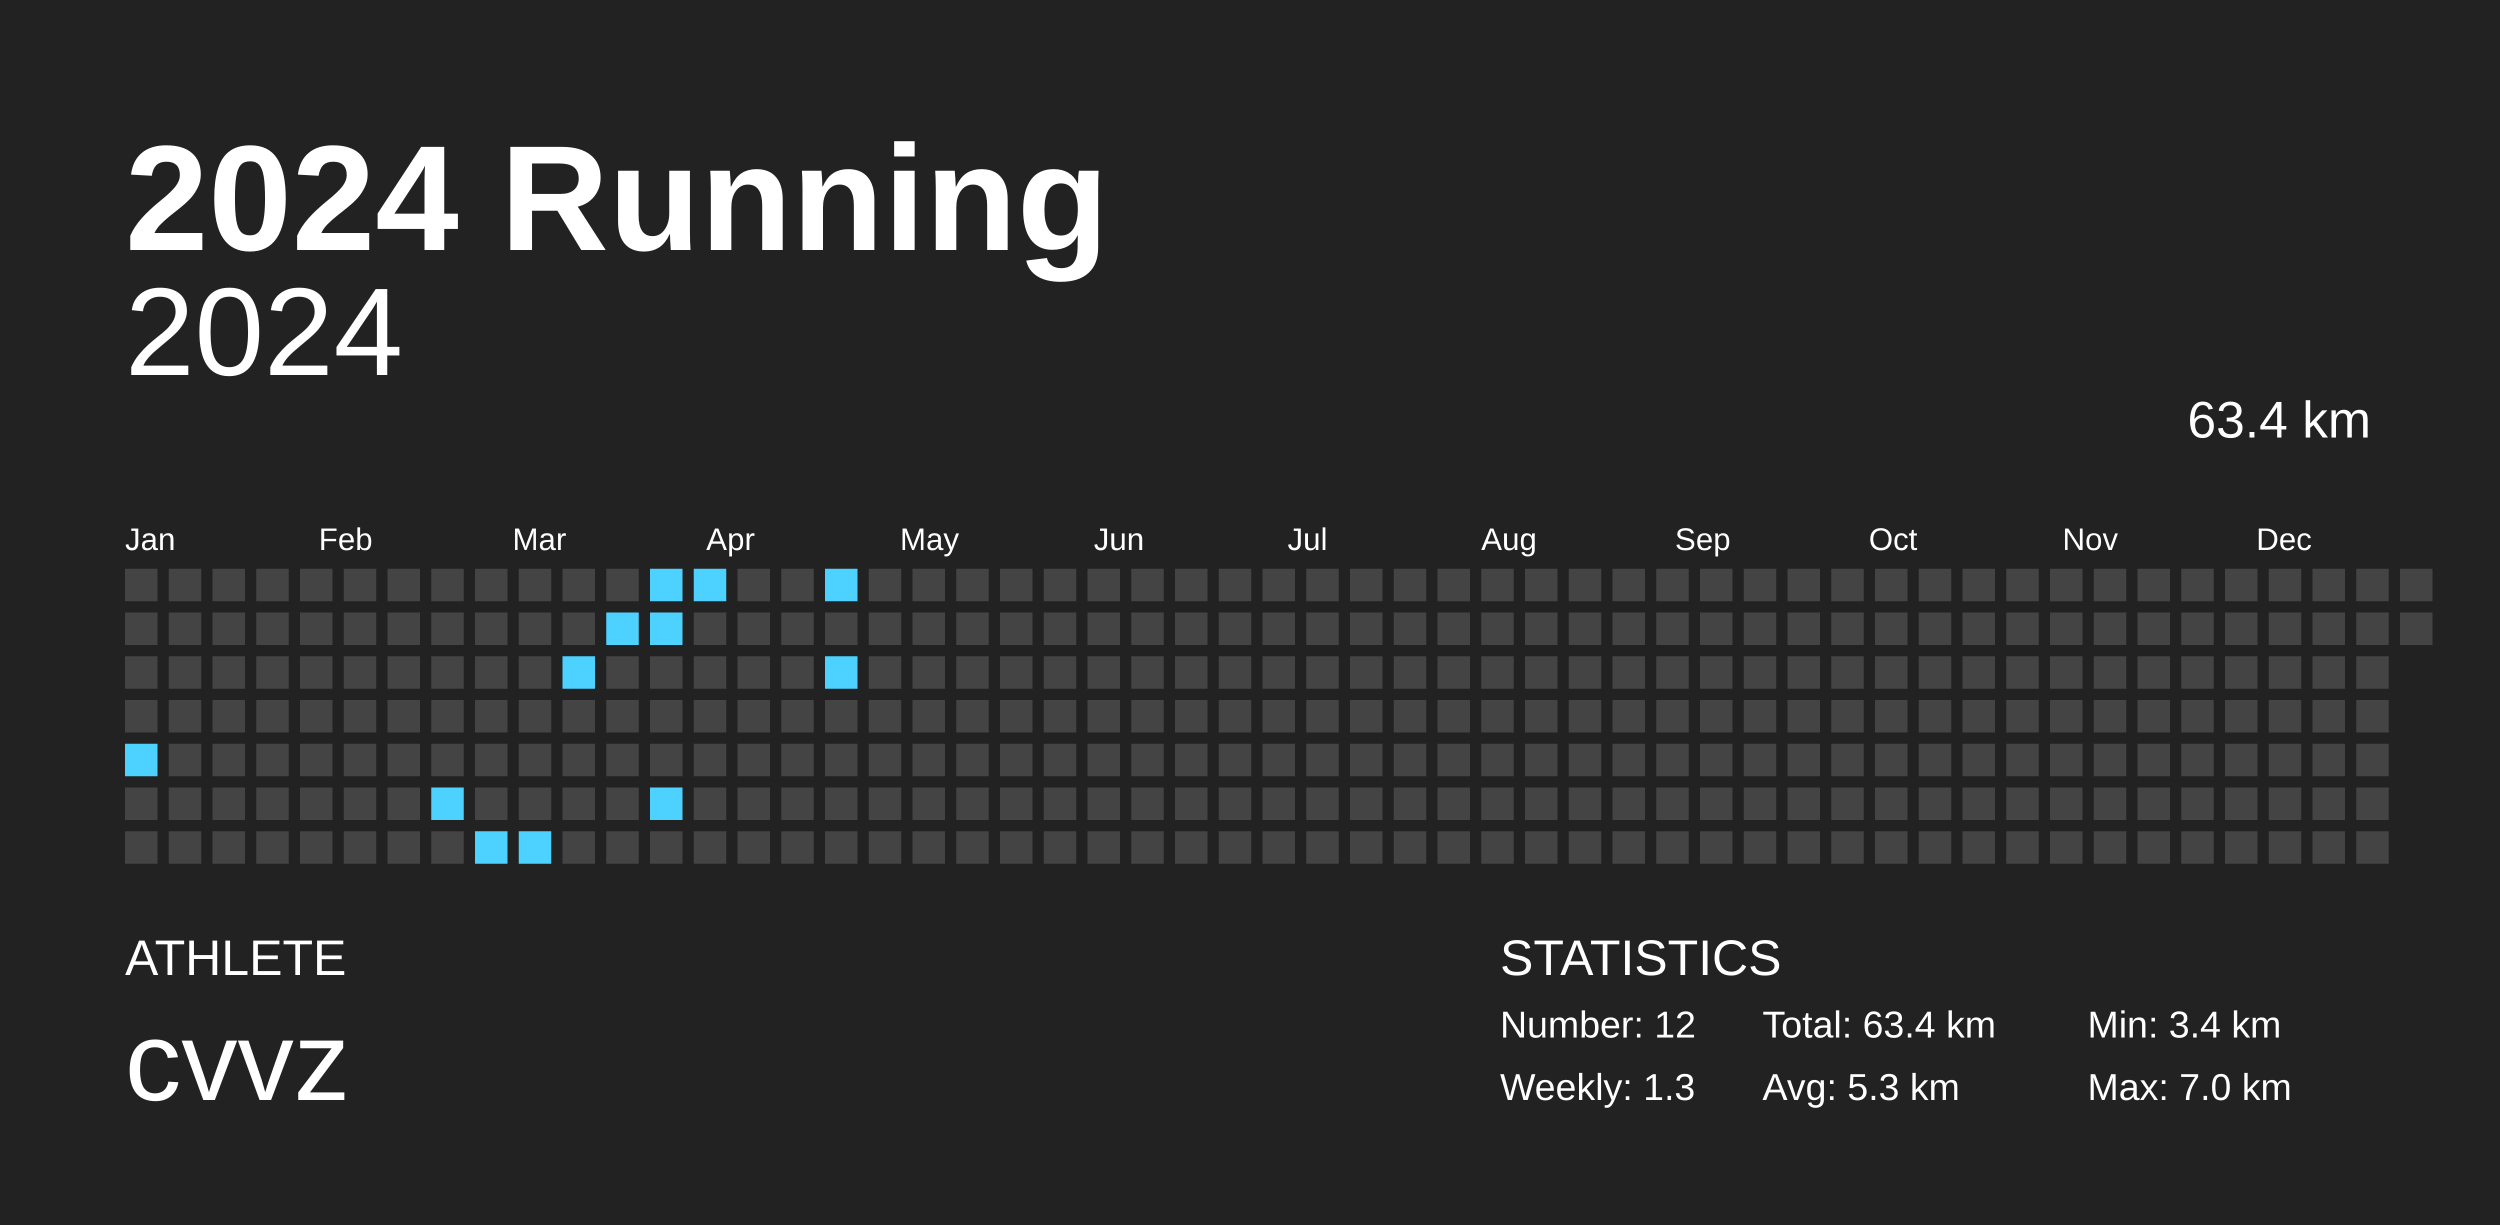
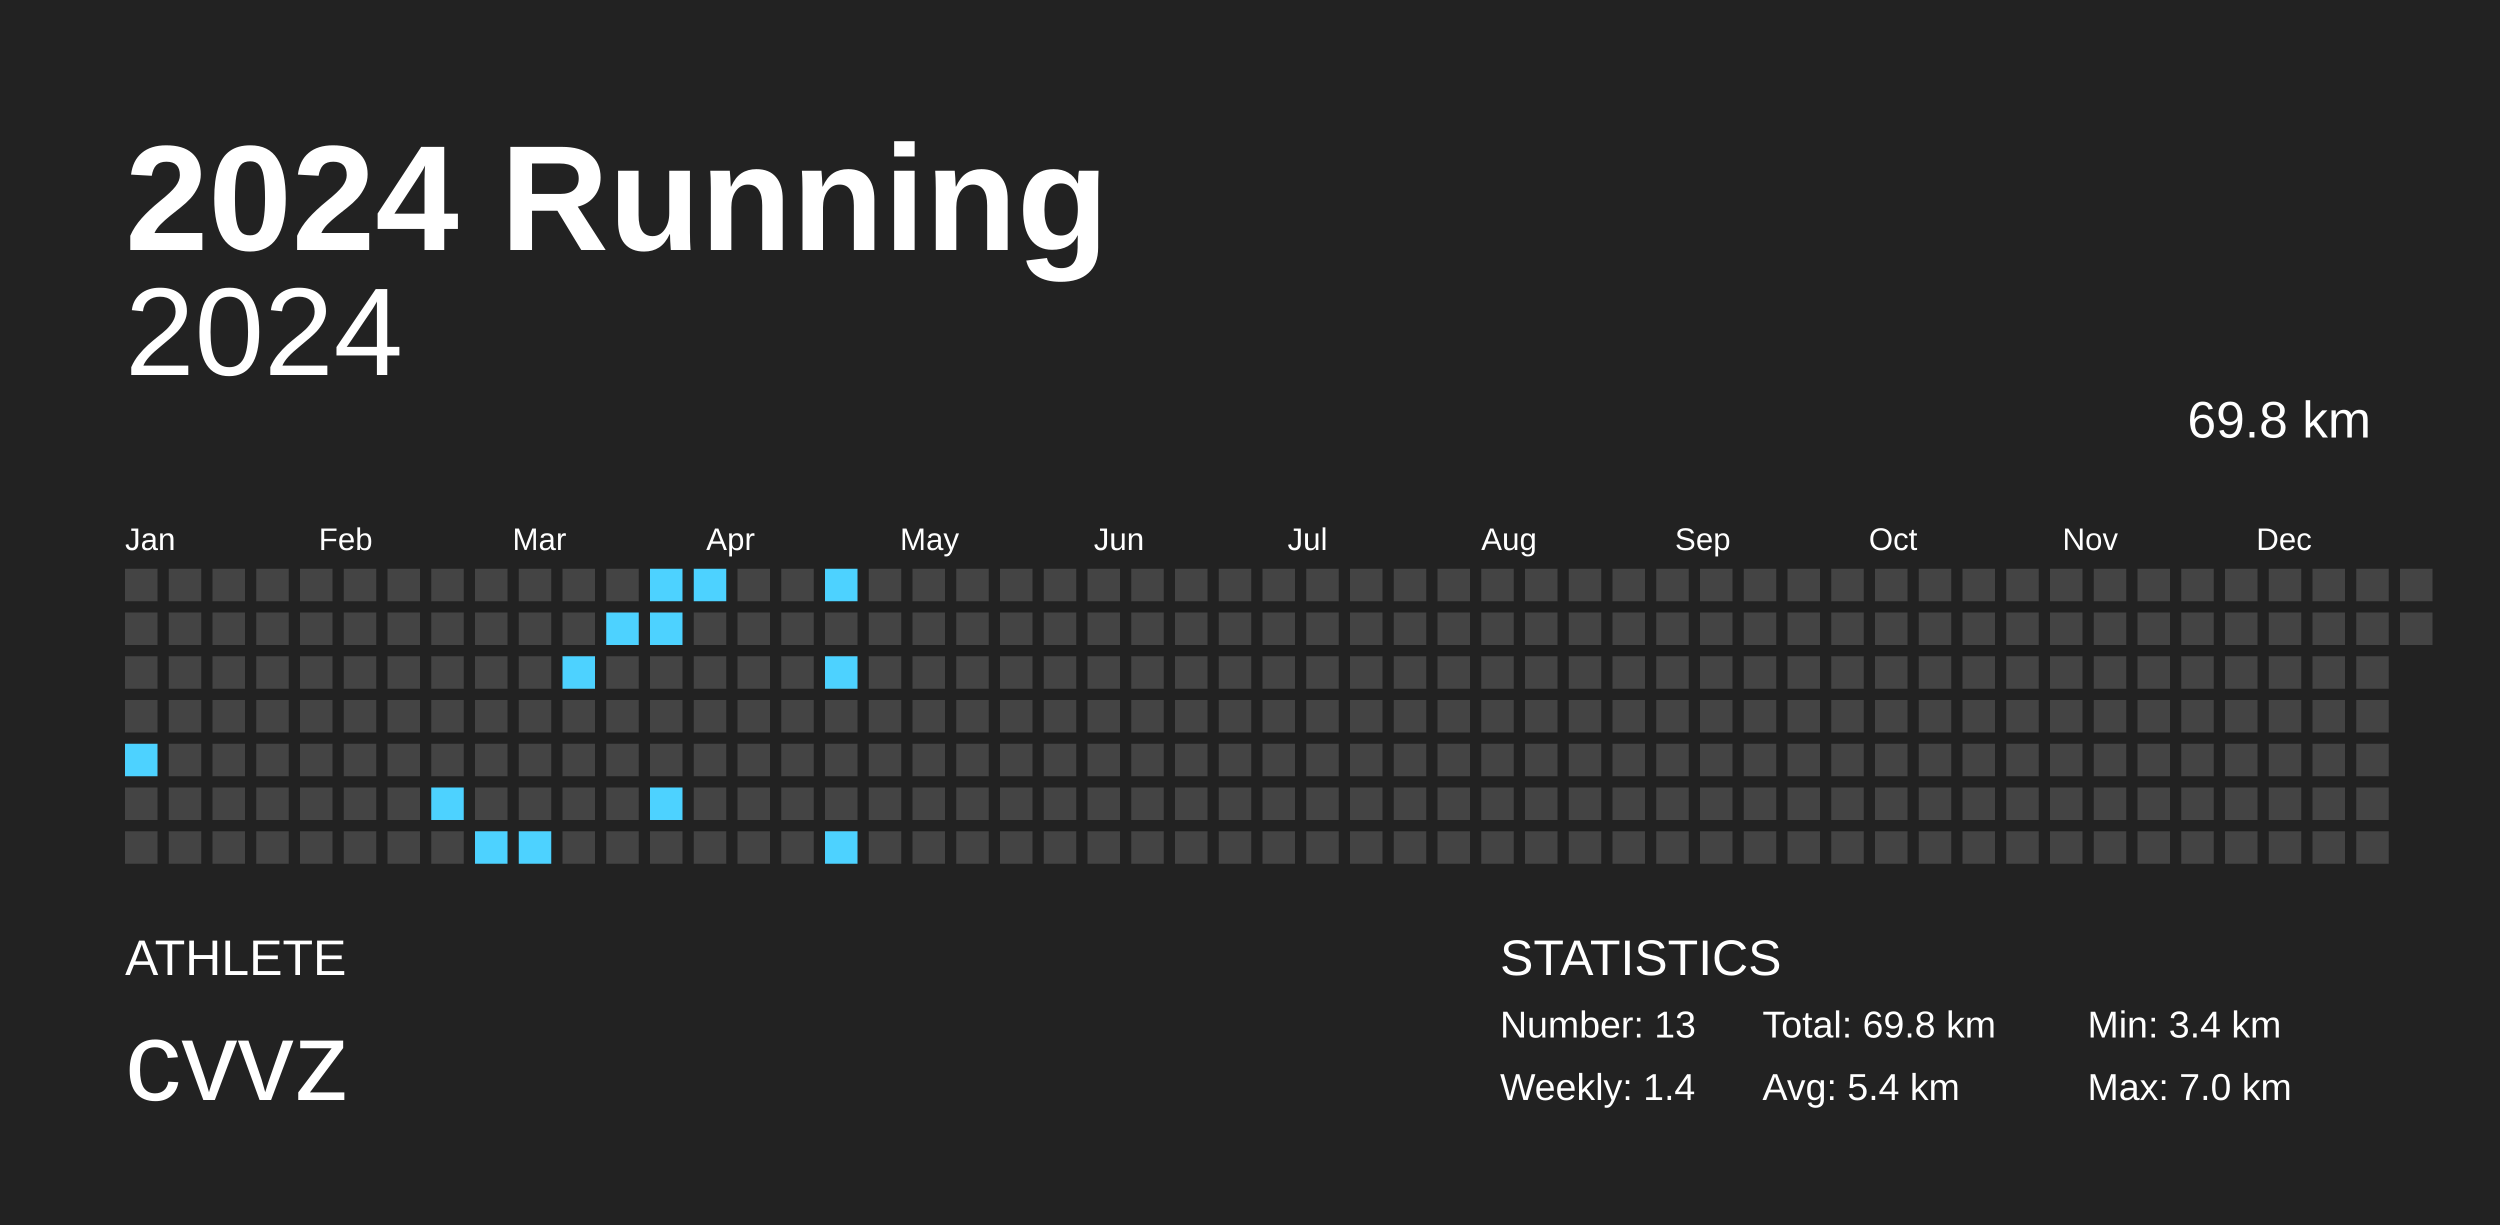
<svg xmlns="http://www.w3.org/2000/svg" baseProfile="full" height="98mm" version="1.1" viewBox="0,0,200,98" width="200mm">
  <defs />
  <rect fill="#222222" height="98" width="200" x="0" y="0" />
  <text fill="#FFFFFF" style="font-size:12px; font-family:Arial; font-weight:bold;" x="10" y="20">2024 Running</text>
  <text fill="#FFFFFF" style="font-size:4px; font-family:Arial" x="10" y="78">ATHLETE</text>
  <text fill="#FFFFFF" style="font-size:9px; font-family:Arial" x="10" y="88">cvvz</text>
  <text fill="#FFFFFF" style="font-size:4px; font-family:Arial" x="120" y="78">STATISTICS</text>
-   <text fill="#FFFFFF" style="font-size:3px; font-family:Arial" x="120" y="83">Number: 12</text>
-   <text fill="#FFFFFF" style="font-size:3px; font-family:Arial" x="120" y="88">Weekly: 1.3</text>
-   <text fill="#FFFFFF" style="font-size:3px; font-family:Arial" x="141" y="83">Total: 63.4 km</text>
-   <text fill="#FFFFFF" style="font-size:3px; font-family:Arial" x="141" y="88">Avg: 5.3 km</text>
+   <text fill="#FFFFFF" style="font-size:3px; font-family:Arial" x="120" y="83">Number: 13</text>
+   <text fill="#FFFFFF" style="font-size:3px; font-family:Arial" x="120" y="88">Weekly: 1.4</text>
+   <text fill="#FFFFFF" style="font-size:3px; font-family:Arial" x="141" y="83">Total: 69.8 km</text>
+   <text fill="#FFFFFF" style="font-size:3px; font-family:Arial" x="141" y="88">Avg: 5.4 km</text>
  <text fill="#FFFFFF" style="font-size:3px; font-family:Arial" x="167" y="83">Min: 3.4 km</text>
  <text fill="#FFFFFF" style="font-size:3px; font-family:Arial" x="167" y="88">Max: 7.0 km</text>
  <text alignment-baseline="hanging" fill="#FFFFFF" style="font-size:10.0px; font-family:Arial;" x="10" y="30">2024</text>
-   <text alignment-baseline="hanging" fill="#FFFFFF" style="font-size:4.125px; font-family:Arial;" x="175" y="35">63.4 km</text>
+   <text alignment-baseline="hanging" fill="#FFFFFF" style="font-size:4.125px; font-family:Arial;" x="175" y="35">69.8 km</text>
  <text fill="#FFFFFF" style="font-size:2.5px; font-family:Arial" x="10.0" y="44">Jan</text>
  <text fill="#FFFFFF" style="font-size:2.5px; font-family:Arial" x="25.5" y="44">Feb</text>
  <text fill="#FFFFFF" style="font-size:2.5px; font-family:Arial" x="41.0" y="44">Mar</text>
  <text fill="#FFFFFF" style="font-size:2.5px; font-family:Arial" x="56.5" y="44">Apr</text>
  <text fill="#FFFFFF" style="font-size:2.5px; font-family:Arial" x="72.0" y="44">May</text>
  <text fill="#FFFFFF" style="font-size:2.5px; font-family:Arial" x="87.5" y="44">Jun</text>
  <text fill="#FFFFFF" style="font-size:2.5px; font-family:Arial" x="103.0" y="44">Jul</text>
  <text fill="#FFFFFF" style="font-size:2.5px; font-family:Arial" x="118.5" y="44">Aug</text>
  <text fill="#FFFFFF" style="font-size:2.5px; font-family:Arial" x="134.0" y="44">Sep</text>
  <text fill="#FFFFFF" style="font-size:2.5px; font-family:Arial" x="149.5" y="44">Oct</text>
  <text fill="#FFFFFF" style="font-size:2.5px; font-family:Arial" x="165.0" y="44">Nov</text>
  <text fill="#FFFFFF" style="font-size:2.5px; font-family:Arial" x="180.5" y="44">Dec</text>
  <rect fill="#444444" height="2.6" width="2.6" x="10.0" y="45.5" />
  <rect fill="#444444" height="2.6" width="2.6" x="10.0" y="49.0" />
  <rect fill="#444444" height="2.6" width="2.6" x="10.0" y="52.5" />
  <rect fill="#444444" height="2.6" width="2.6" x="10.0" y="56.0" />
  <rect fill="#4dd2ff" height="2.6" width="2.6" x="10.0" y="59.5" />
  <rect fill="#444444" height="2.6" width="2.6" x="10.0" y="63.0" />
  <rect fill="#444444" height="2.6" width="2.6" x="10.0" y="66.5" />
  <rect fill="#444444" height="2.6" width="2.6" x="13.5" y="45.5" />
  <rect fill="#444444" height="2.6" width="2.6" x="13.5" y="49.0" />
  <rect fill="#444444" height="2.6" width="2.6" x="13.5" y="52.5" />
  <rect fill="#444444" height="2.6" width="2.6" x="13.5" y="56.0" />
  <rect fill="#444444" height="2.6" width="2.6" x="13.5" y="59.5" />
  <rect fill="#444444" height="2.6" width="2.6" x="13.5" y="63.0" />
  <rect fill="#444444" height="2.6" width="2.6" x="13.5" y="66.5" />
  <rect fill="#444444" height="2.6" width="2.6" x="17.0" y="45.5" />
  <rect fill="#444444" height="2.6" width="2.6" x="17.0" y="49.0" />
  <rect fill="#444444" height="2.6" width="2.6" x="17.0" y="52.5" />
  <rect fill="#444444" height="2.6" width="2.6" x="17.0" y="56.0" />
  <rect fill="#444444" height="2.6" width="2.6" x="17.0" y="59.5" />
  <rect fill="#444444" height="2.6" width="2.6" x="17.0" y="63.0" />
  <rect fill="#444444" height="2.6" width="2.6" x="17.0" y="66.5" />
  <rect fill="#444444" height="2.6" width="2.6" x="20.5" y="45.5" />
  <rect fill="#444444" height="2.6" width="2.6" x="20.5" y="49.0" />
  <rect fill="#444444" height="2.6" width="2.6" x="20.5" y="52.5" />
  <rect fill="#444444" height="2.6" width="2.6" x="20.5" y="56.0" />
  <rect fill="#444444" height="2.6" width="2.6" x="20.5" y="59.5" />
  <rect fill="#444444" height="2.6" width="2.6" x="20.5" y="63.0" />
  <rect fill="#444444" height="2.6" width="2.6" x="20.5" y="66.5" />
  <rect fill="#444444" height="2.6" width="2.6" x="24.0" y="45.5" />
  <rect fill="#444444" height="2.6" width="2.6" x="24.0" y="49.0" />
  <rect fill="#444444" height="2.6" width="2.6" x="24.0" y="52.5" />
  <rect fill="#444444" height="2.6" width="2.6" x="24.0" y="56.0" />
  <rect fill="#444444" height="2.6" width="2.6" x="24.0" y="59.5" />
  <rect fill="#444444" height="2.6" width="2.6" x="24.0" y="63.0" />
  <rect fill="#444444" height="2.6" width="2.6" x="24.0" y="66.5" />
  <rect fill="#444444" height="2.6" width="2.6" x="27.5" y="45.5" />
  <rect fill="#444444" height="2.6" width="2.6" x="27.5" y="49.0" />
  <rect fill="#444444" height="2.6" width="2.6" x="27.5" y="52.5" />
  <rect fill="#444444" height="2.6" width="2.6" x="27.5" y="56.0" />
  <rect fill="#444444" height="2.6" width="2.6" x="27.5" y="59.5" />
  <rect fill="#444444" height="2.6" width="2.6" x="27.5" y="63.0" />
  <rect fill="#444444" height="2.6" width="2.6" x="27.5" y="66.5" />
  <rect fill="#444444" height="2.6" width="2.6" x="31.0" y="45.5" />
  <rect fill="#444444" height="2.6" width="2.6" x="31.0" y="49.0" />
  <rect fill="#444444" height="2.6" width="2.6" x="31.0" y="52.5" />
  <rect fill="#444444" height="2.6" width="2.6" x="31.0" y="56.0" />
  <rect fill="#444444" height="2.6" width="2.6" x="31.0" y="59.5" />
  <rect fill="#444444" height="2.6" width="2.6" x="31.0" y="63.0" />
  <rect fill="#444444" height="2.6" width="2.6" x="31.0" y="66.5" />
  <rect fill="#444444" height="2.6" width="2.6" x="34.5" y="45.5" />
  <rect fill="#444444" height="2.6" width="2.6" x="34.5" y="49.0" />
  <rect fill="#444444" height="2.6" width="2.6" x="34.5" y="52.5" />
  <rect fill="#444444" height="2.6" width="2.6" x="34.5" y="56.0" />
  <rect fill="#444444" height="2.6" width="2.6" x="34.5" y="59.5" />
  <rect fill="#4dd2ff" height="2.6" width="2.6" x="34.5" y="63.0" />
  <rect fill="#444444" height="2.6" width="2.6" x="34.5" y="66.5" />
  <rect fill="#444444" height="2.6" width="2.6" x="38.0" y="45.5" />
  <rect fill="#444444" height="2.6" width="2.6" x="38.0" y="49.0" />
  <rect fill="#444444" height="2.6" width="2.6" x="38.0" y="52.5" />
  <rect fill="#444444" height="2.6" width="2.6" x="38.0" y="56.0" />
  <rect fill="#444444" height="2.6" width="2.6" x="38.0" y="59.5" />
  <rect fill="#444444" height="2.6" width="2.6" x="38.0" y="63.0" />
  <rect fill="#4dd2ff" height="2.6" width="2.6" x="38.0" y="66.5" />
  <rect fill="#444444" height="2.6" width="2.6" x="41.5" y="45.5" />
  <rect fill="#444444" height="2.6" width="2.6" x="41.5" y="49.0" />
  <rect fill="#444444" height="2.6" width="2.6" x="41.5" y="52.5" />
  <rect fill="#444444" height="2.6" width="2.6" x="41.5" y="56.0" />
  <rect fill="#444444" height="2.6" width="2.6" x="41.5" y="59.5" />
  <rect fill="#444444" height="2.6" width="2.6" x="41.5" y="63.0" />
  <rect fill="#4dd2ff" height="2.6" width="2.6" x="41.5" y="66.5" />
  <rect fill="#444444" height="2.6" width="2.6" x="45.0" y="45.5" />
  <rect fill="#444444" height="2.6" width="2.6" x="45.0" y="49.0" />
  <rect fill="#4dd2ff" height="2.6" width="2.6" x="45.0" y="52.5" />
  <rect fill="#444444" height="2.6" width="2.6" x="45.0" y="56.0" />
  <rect fill="#444444" height="2.6" width="2.6" x="45.0" y="59.5" />
  <rect fill="#444444" height="2.6" width="2.6" x="45.0" y="63.0" />
  <rect fill="#444444" height="2.6" width="2.6" x="45.0" y="66.5" />
  <rect fill="#444444" height="2.6" width="2.6" x="48.5" y="45.5" />
  <rect fill="#4dd2ff" height="2.6" width="2.6" x="48.5" y="49.0" />
  <rect fill="#444444" height="2.6" width="2.6" x="48.5" y="52.5" />
  <rect fill="#444444" height="2.6" width="2.6" x="48.5" y="56.0" />
  <rect fill="#444444" height="2.6" width="2.6" x="48.5" y="59.5" />
  <rect fill="#444444" height="2.6" width="2.6" x="48.5" y="63.0" />
  <rect fill="#444444" height="2.6" width="2.6" x="48.5" y="66.5" />
  <rect fill="#4dd2ff" height="2.6" width="2.6" x="52.0" y="45.5" />
  <rect fill="#4dd2ff" height="2.6" width="2.6" x="52.0" y="49.0" />
  <rect fill="#444444" height="2.6" width="2.6" x="52.0" y="52.5" />
  <rect fill="#444444" height="2.6" width="2.6" x="52.0" y="56.0" />
  <rect fill="#444444" height="2.6" width="2.6" x="52.0" y="59.5" />
  <rect fill="#4dd2ff" height="2.6" width="2.6" x="52.0" y="63.0" />
  <rect fill="#444444" height="2.6" width="2.6" x="52.0" y="66.5" />
  <rect fill="#4dd2ff" height="2.6" width="2.6" x="55.5" y="45.5" />
  <rect fill="#444444" height="2.6" width="2.6" x="55.5" y="49.0" />
  <rect fill="#444444" height="2.6" width="2.6" x="55.5" y="52.5" />
  <rect fill="#444444" height="2.6" width="2.6" x="55.5" y="56.0" />
  <rect fill="#444444" height="2.6" width="2.6" x="55.5" y="59.5" />
  <rect fill="#444444" height="2.6" width="2.6" x="55.5" y="63.0" />
  <rect fill="#444444" height="2.6" width="2.6" x="55.5" y="66.5" />
  <rect fill="#444444" height="2.6" width="2.6" x="59.0" y="45.5" />
  <rect fill="#444444" height="2.6" width="2.6" x="59.0" y="49.0" />
  <rect fill="#444444" height="2.6" width="2.6" x="59.0" y="52.5" />
  <rect fill="#444444" height="2.6" width="2.6" x="59.0" y="56.0" />
  <rect fill="#444444" height="2.6" width="2.6" x="59.0" y="59.5" />
  <rect fill="#444444" height="2.6" width="2.6" x="59.0" y="63.0" />
  <rect fill="#444444" height="2.6" width="2.6" x="59.0" y="66.5" />
  <rect fill="#444444" height="2.6" width="2.6" x="62.5" y="45.5" />
  <rect fill="#444444" height="2.6" width="2.6" x="62.5" y="49.0" />
  <rect fill="#444444" height="2.6" width="2.6" x="62.5" y="52.5" />
  <rect fill="#444444" height="2.6" width="2.6" x="62.5" y="56.0" />
  <rect fill="#444444" height="2.6" width="2.6" x="62.5" y="59.5" />
  <rect fill="#444444" height="2.6" width="2.6" x="62.5" y="63.0" />
  <rect fill="#444444" height="2.6" width="2.6" x="62.5" y="66.5" />
  <rect fill="#4dd2ff" height="2.6" width="2.6" x="66.0" y="45.5" />
  <rect fill="#444444" height="2.6" width="2.6" x="66.0" y="49.0" />
  <rect fill="#4dd2ff" height="2.6" width="2.6" x="66.0" y="52.5" />
  <rect fill="#444444" height="2.6" width="2.6" x="66.0" y="56.0" />
  <rect fill="#444444" height="2.6" width="2.6" x="66.0" y="59.5" />
  <rect fill="#444444" height="2.6" width="2.6" x="66.0" y="63.0" />
-   <rect fill="#444444" height="2.6" width="2.6" x="66.0" y="66.5" />
+   <rect fill="#4dd2ff" height="2.6" width="2.6" x="66.0" y="66.5" />
  <rect fill="#444444" height="2.6" width="2.6" x="69.5" y="45.5" />
  <rect fill="#444444" height="2.6" width="2.6" x="69.5" y="49.0" />
  <rect fill="#444444" height="2.6" width="2.6" x="69.5" y="52.5" />
  <rect fill="#444444" height="2.6" width="2.6" x="69.5" y="56.0" />
  <rect fill="#444444" height="2.6" width="2.6" x="69.5" y="59.5" />
  <rect fill="#444444" height="2.6" width="2.6" x="69.5" y="63.0" />
  <rect fill="#444444" height="2.6" width="2.6" x="69.5" y="66.5" />
  <rect fill="#444444" height="2.6" width="2.6" x="73.0" y="45.5" />
  <rect fill="#444444" height="2.6" width="2.6" x="73.0" y="49.0" />
  <rect fill="#444444" height="2.6" width="2.6" x="73.0" y="52.5" />
  <rect fill="#444444" height="2.6" width="2.6" x="73.0" y="56.0" />
  <rect fill="#444444" height="2.6" width="2.6" x="73.0" y="59.5" />
  <rect fill="#444444" height="2.6" width="2.6" x="73.0" y="63.0" />
  <rect fill="#444444" height="2.6" width="2.6" x="73.0" y="66.5" />
  <rect fill="#444444" height="2.6" width="2.6" x="76.5" y="45.5" />
  <rect fill="#444444" height="2.6" width="2.6" x="76.5" y="49.0" />
  <rect fill="#444444" height="2.6" width="2.6" x="76.5" y="52.5" />
  <rect fill="#444444" height="2.6" width="2.6" x="76.5" y="56.0" />
  <rect fill="#444444" height="2.6" width="2.6" x="76.5" y="59.5" />
  <rect fill="#444444" height="2.6" width="2.6" x="76.5" y="63.0" />
  <rect fill="#444444" height="2.6" width="2.6" x="76.5" y="66.5" />
  <rect fill="#444444" height="2.6" width="2.6" x="80.0" y="45.5" />
  <rect fill="#444444" height="2.6" width="2.6" x="80.0" y="49.0" />
  <rect fill="#444444" height="2.6" width="2.6" x="80.0" y="52.5" />
  <rect fill="#444444" height="2.6" width="2.6" x="80.0" y="56.0" />
  <rect fill="#444444" height="2.6" width="2.6" x="80.0" y="59.5" />
  <rect fill="#444444" height="2.6" width="2.6" x="80.0" y="63.0" />
  <rect fill="#444444" height="2.6" width="2.6" x="80.0" y="66.5" />
  <rect fill="#444444" height="2.6" width="2.6" x="83.5" y="45.5" />
  <rect fill="#444444" height="2.6" width="2.6" x="83.5" y="49.0" />
  <rect fill="#444444" height="2.6" width="2.6" x="83.5" y="52.5" />
  <rect fill="#444444" height="2.6" width="2.6" x="83.5" y="56.0" />
  <rect fill="#444444" height="2.6" width="2.6" x="83.5" y="59.5" />
  <rect fill="#444444" height="2.6" width="2.6" x="83.5" y="63.0" />
  <rect fill="#444444" height="2.6" width="2.6" x="83.5" y="66.5" />
  <rect fill="#444444" height="2.6" width="2.6" x="87.0" y="45.5" />
  <rect fill="#444444" height="2.6" width="2.6" x="87.0" y="49.0" />
  <rect fill="#444444" height="2.6" width="2.6" x="87.0" y="52.5" />
  <rect fill="#444444" height="2.6" width="2.6" x="87.0" y="56.0" />
  <rect fill="#444444" height="2.6" width="2.6" x="87.0" y="59.5" />
  <rect fill="#444444" height="2.6" width="2.6" x="87.0" y="63.0" />
  <rect fill="#444444" height="2.6" width="2.6" x="87.0" y="66.5" />
  <rect fill="#444444" height="2.6" width="2.6" x="90.5" y="45.5" />
  <rect fill="#444444" height="2.6" width="2.6" x="90.5" y="49.0" />
  <rect fill="#444444" height="2.6" width="2.6" x="90.5" y="52.5" />
  <rect fill="#444444" height="2.6" width="2.6" x="90.5" y="56.0" />
  <rect fill="#444444" height="2.6" width="2.6" x="90.5" y="59.5" />
  <rect fill="#444444" height="2.6" width="2.6" x="90.5" y="63.0" />
  <rect fill="#444444" height="2.6" width="2.6" x="90.5" y="66.5" />
  <rect fill="#444444" height="2.6" width="2.6" x="94.0" y="45.5" />
  <rect fill="#444444" height="2.6" width="2.6" x="94.0" y="49.0" />
  <rect fill="#444444" height="2.6" width="2.6" x="94.0" y="52.5" />
  <rect fill="#444444" height="2.6" width="2.6" x="94.0" y="56.0" />
  <rect fill="#444444" height="2.6" width="2.6" x="94.0" y="59.5" />
  <rect fill="#444444" height="2.6" width="2.6" x="94.0" y="63.0" />
  <rect fill="#444444" height="2.6" width="2.6" x="94.0" y="66.5" />
  <rect fill="#444444" height="2.6" width="2.6" x="97.5" y="45.5" />
  <rect fill="#444444" height="2.6" width="2.6" x="97.5" y="49.0" />
  <rect fill="#444444" height="2.6" width="2.6" x="97.5" y="52.5" />
  <rect fill="#444444" height="2.6" width="2.6" x="97.5" y="56.0" />
  <rect fill="#444444" height="2.6" width="2.6" x="97.5" y="59.5" />
  <rect fill="#444444" height="2.6" width="2.6" x="97.5" y="63.0" />
  <rect fill="#444444" height="2.6" width="2.6" x="97.5" y="66.5" />
  <rect fill="#444444" height="2.6" width="2.6" x="101.0" y="45.5" />
  <rect fill="#444444" height="2.6" width="2.6" x="101.0" y="49.0" />
  <rect fill="#444444" height="2.6" width="2.6" x="101.0" y="52.5" />
  <rect fill="#444444" height="2.6" width="2.6" x="101.0" y="56.0" />
  <rect fill="#444444" height="2.6" width="2.6" x="101.0" y="59.5" />
  <rect fill="#444444" height="2.6" width="2.6" x="101.0" y="63.0" />
  <rect fill="#444444" height="2.6" width="2.6" x="101.0" y="66.5" />
  <rect fill="#444444" height="2.6" width="2.6" x="104.5" y="45.5" />
  <rect fill="#444444" height="2.6" width="2.6" x="104.5" y="49.0" />
  <rect fill="#444444" height="2.6" width="2.6" x="104.5" y="52.5" />
  <rect fill="#444444" height="2.6" width="2.6" x="104.5" y="56.0" />
  <rect fill="#444444" height="2.6" width="2.6" x="104.5" y="59.5" />
  <rect fill="#444444" height="2.6" width="2.6" x="104.5" y="63.0" />
  <rect fill="#444444" height="2.6" width="2.6" x="104.5" y="66.5" />
  <rect fill="#444444" height="2.6" width="2.6" x="108.0" y="45.5" />
  <rect fill="#444444" height="2.6" width="2.6" x="108.0" y="49.0" />
  <rect fill="#444444" height="2.6" width="2.6" x="108.0" y="52.5" />
  <rect fill="#444444" height="2.6" width="2.6" x="108.0" y="56.0" />
  <rect fill="#444444" height="2.6" width="2.6" x="108.0" y="59.5" />
  <rect fill="#444444" height="2.6" width="2.6" x="108.0" y="63.0" />
  <rect fill="#444444" height="2.6" width="2.6" x="108.0" y="66.5" />
  <rect fill="#444444" height="2.6" width="2.6" x="111.5" y="45.5" />
  <rect fill="#444444" height="2.6" width="2.6" x="111.5" y="49.0" />
  <rect fill="#444444" height="2.6" width="2.6" x="111.5" y="52.5" />
  <rect fill="#444444" height="2.6" width="2.6" x="111.5" y="56.0" />
  <rect fill="#444444" height="2.6" width="2.6" x="111.5" y="59.5" />
  <rect fill="#444444" height="2.6" width="2.6" x="111.5" y="63.0" />
  <rect fill="#444444" height="2.6" width="2.6" x="111.5" y="66.5" />
  <rect fill="#444444" height="2.6" width="2.6" x="115.0" y="45.5" />
  <rect fill="#444444" height="2.6" width="2.6" x="115.0" y="49.0" />
  <rect fill="#444444" height="2.6" width="2.6" x="115.0" y="52.5" />
  <rect fill="#444444" height="2.6" width="2.6" x="115.0" y="56.0" />
  <rect fill="#444444" height="2.6" width="2.6" x="115.0" y="59.5" />
  <rect fill="#444444" height="2.6" width="2.6" x="115.0" y="63.0" />
  <rect fill="#444444" height="2.6" width="2.6" x="115.0" y="66.5" />
  <rect fill="#444444" height="2.6" width="2.6" x="118.5" y="45.5" />
  <rect fill="#444444" height="2.6" width="2.6" x="118.5" y="49.0" />
  <rect fill="#444444" height="2.6" width="2.6" x="118.5" y="52.5" />
  <rect fill="#444444" height="2.6" width="2.6" x="118.5" y="56.0" />
  <rect fill="#444444" height="2.6" width="2.6" x="118.5" y="59.5" />
  <rect fill="#444444" height="2.6" width="2.6" x="118.5" y="63.0" />
  <rect fill="#444444" height="2.6" width="2.6" x="118.5" y="66.5" />
  <rect fill="#444444" height="2.6" width="2.6" x="122.0" y="45.5" />
  <rect fill="#444444" height="2.6" width="2.6" x="122.0" y="49.0" />
  <rect fill="#444444" height="2.6" width="2.6" x="122.0" y="52.5" />
  <rect fill="#444444" height="2.6" width="2.6" x="122.0" y="56.0" />
  <rect fill="#444444" height="2.6" width="2.6" x="122.0" y="59.5" />
  <rect fill="#444444" height="2.6" width="2.6" x="122.0" y="63.0" />
  <rect fill="#444444" height="2.6" width="2.6" x="122.0" y="66.5" />
  <rect fill="#444444" height="2.6" width="2.6" x="125.5" y="45.5" />
  <rect fill="#444444" height="2.6" width="2.6" x="125.5" y="49.0" />
  <rect fill="#444444" height="2.6" width="2.6" x="125.5" y="52.5" />
  <rect fill="#444444" height="2.6" width="2.6" x="125.5" y="56.0" />
  <rect fill="#444444" height="2.6" width="2.6" x="125.5" y="59.5" />
  <rect fill="#444444" height="2.6" width="2.6" x="125.5" y="63.0" />
  <rect fill="#444444" height="2.6" width="2.6" x="125.5" y="66.5" />
  <rect fill="#444444" height="2.6" width="2.6" x="129.0" y="45.5" />
  <rect fill="#444444" height="2.6" width="2.6" x="129.0" y="49.0" />
  <rect fill="#444444" height="2.6" width="2.6" x="129.0" y="52.5" />
  <rect fill="#444444" height="2.6" width="2.6" x="129.0" y="56.0" />
  <rect fill="#444444" height="2.6" width="2.6" x="129.0" y="59.5" />
  <rect fill="#444444" height="2.6" width="2.6" x="129.0" y="63.0" />
  <rect fill="#444444" height="2.6" width="2.6" x="129.0" y="66.5" />
  <rect fill="#444444" height="2.6" width="2.6" x="132.5" y="45.5" />
  <rect fill="#444444" height="2.6" width="2.6" x="132.5" y="49.0" />
  <rect fill="#444444" height="2.6" width="2.6" x="132.5" y="52.5" />
  <rect fill="#444444" height="2.6" width="2.6" x="132.5" y="56.0" />
  <rect fill="#444444" height="2.6" width="2.6" x="132.5" y="59.5" />
  <rect fill="#444444" height="2.6" width="2.6" x="132.5" y="63.0" />
  <rect fill="#444444" height="2.6" width="2.6" x="132.5" y="66.5" />
  <rect fill="#444444" height="2.6" width="2.6" x="136.0" y="45.5" />
  <rect fill="#444444" height="2.6" width="2.6" x="136.0" y="49.0" />
  <rect fill="#444444" height="2.6" width="2.6" x="136.0" y="52.5" />
  <rect fill="#444444" height="2.6" width="2.6" x="136.0" y="56.0" />
  <rect fill="#444444" height="2.6" width="2.6" x="136.0" y="59.5" />
  <rect fill="#444444" height="2.6" width="2.6" x="136.0" y="63.0" />
  <rect fill="#444444" height="2.6" width="2.6" x="136.0" y="66.5" />
  <rect fill="#444444" height="2.6" width="2.6" x="139.5" y="45.5" />
  <rect fill="#444444" height="2.6" width="2.6" x="139.5" y="49.0" />
  <rect fill="#444444" height="2.6" width="2.6" x="139.5" y="52.5" />
  <rect fill="#444444" height="2.6" width="2.6" x="139.5" y="56.0" />
  <rect fill="#444444" height="2.6" width="2.6" x="139.5" y="59.5" />
  <rect fill="#444444" height="2.6" width="2.6" x="139.5" y="63.0" />
  <rect fill="#444444" height="2.6" width="2.6" x="139.5" y="66.5" />
  <rect fill="#444444" height="2.6" width="2.6" x="143.0" y="45.5" />
  <rect fill="#444444" height="2.6" width="2.6" x="143.0" y="49.0" />
  <rect fill="#444444" height="2.6" width="2.6" x="143.0" y="52.5" />
  <rect fill="#444444" height="2.6" width="2.6" x="143.0" y="56.0" />
  <rect fill="#444444" height="2.6" width="2.6" x="143.0" y="59.5" />
  <rect fill="#444444" height="2.6" width="2.6" x="143.0" y="63.0" />
  <rect fill="#444444" height="2.6" width="2.6" x="143.0" y="66.5" />
  <rect fill="#444444" height="2.6" width="2.6" x="146.5" y="45.5" />
  <rect fill="#444444" height="2.6" width="2.6" x="146.5" y="49.0" />
  <rect fill="#444444" height="2.6" width="2.6" x="146.5" y="52.5" />
  <rect fill="#444444" height="2.6" width="2.6" x="146.5" y="56.0" />
  <rect fill="#444444" height="2.6" width="2.6" x="146.5" y="59.5" />
  <rect fill="#444444" height="2.6" width="2.6" x="146.5" y="63.0" />
  <rect fill="#444444" height="2.6" width="2.6" x="146.5" y="66.5" />
  <rect fill="#444444" height="2.6" width="2.6" x="150.0" y="45.5" />
  <rect fill="#444444" height="2.6" width="2.6" x="150.0" y="49.0" />
  <rect fill="#444444" height="2.6" width="2.6" x="150.0" y="52.5" />
  <rect fill="#444444" height="2.6" width="2.6" x="150.0" y="56.0" />
  <rect fill="#444444" height="2.6" width="2.6" x="150.0" y="59.5" />
  <rect fill="#444444" height="2.6" width="2.6" x="150.0" y="63.0" />
  <rect fill="#444444" height="2.6" width="2.6" x="150.0" y="66.5" />
  <rect fill="#444444" height="2.6" width="2.6" x="153.5" y="45.5" />
  <rect fill="#444444" height="2.6" width="2.6" x="153.5" y="49.0" />
  <rect fill="#444444" height="2.6" width="2.6" x="153.5" y="52.5" />
  <rect fill="#444444" height="2.6" width="2.6" x="153.5" y="56.0" />
  <rect fill="#444444" height="2.6" width="2.6" x="153.5" y="59.5" />
  <rect fill="#444444" height="2.6" width="2.6" x="153.5" y="63.0" />
  <rect fill="#444444" height="2.6" width="2.6" x="153.5" y="66.5" />
  <rect fill="#444444" height="2.6" width="2.6" x="157.0" y="45.5" />
  <rect fill="#444444" height="2.6" width="2.6" x="157.0" y="49.0" />
  <rect fill="#444444" height="2.6" width="2.6" x="157.0" y="52.5" />
  <rect fill="#444444" height="2.6" width="2.6" x="157.0" y="56.0" />
  <rect fill="#444444" height="2.6" width="2.6" x="157.0" y="59.5" />
  <rect fill="#444444" height="2.6" width="2.6" x="157.0" y="63.0" />
  <rect fill="#444444" height="2.6" width="2.6" x="157.0" y="66.5" />
  <rect fill="#444444" height="2.6" width="2.6" x="160.5" y="45.5" />
  <rect fill="#444444" height="2.6" width="2.6" x="160.5" y="49.0" />
  <rect fill="#444444" height="2.6" width="2.6" x="160.5" y="52.5" />
  <rect fill="#444444" height="2.6" width="2.6" x="160.5" y="56.0" />
  <rect fill="#444444" height="2.6" width="2.6" x="160.5" y="59.5" />
  <rect fill="#444444" height="2.6" width="2.6" x="160.5" y="63.0" />
  <rect fill="#444444" height="2.6" width="2.6" x="160.5" y="66.5" />
  <rect fill="#444444" height="2.6" width="2.6" x="164.0" y="45.5" />
  <rect fill="#444444" height="2.6" width="2.6" x="164.0" y="49.0" />
  <rect fill="#444444" height="2.6" width="2.6" x="164.0" y="52.5" />
  <rect fill="#444444" height="2.6" width="2.6" x="164.0" y="56.0" />
  <rect fill="#444444" height="2.6" width="2.6" x="164.0" y="59.5" />
  <rect fill="#444444" height="2.6" width="2.6" x="164.0" y="63.0" />
  <rect fill="#444444" height="2.6" width="2.6" x="164.0" y="66.5" />
  <rect fill="#444444" height="2.6" width="2.6" x="167.5" y="45.5" />
  <rect fill="#444444" height="2.6" width="2.6" x="167.5" y="49.0" />
  <rect fill="#444444" height="2.6" width="2.6" x="167.5" y="52.5" />
  <rect fill="#444444" height="2.6" width="2.6" x="167.5" y="56.0" />
  <rect fill="#444444" height="2.6" width="2.6" x="167.5" y="59.5" />
  <rect fill="#444444" height="2.6" width="2.6" x="167.5" y="63.0" />
  <rect fill="#444444" height="2.6" width="2.6" x="167.5" y="66.5" />
  <rect fill="#444444" height="2.6" width="2.6" x="171.0" y="45.5" />
  <rect fill="#444444" height="2.6" width="2.6" x="171.0" y="49.0" />
  <rect fill="#444444" height="2.6" width="2.6" x="171.0" y="52.5" />
  <rect fill="#444444" height="2.6" width="2.6" x="171.0" y="56.0" />
  <rect fill="#444444" height="2.6" width="2.6" x="171.0" y="59.5" />
  <rect fill="#444444" height="2.6" width="2.6" x="171.0" y="63.0" />
  <rect fill="#444444" height="2.6" width="2.6" x="171.0" y="66.5" />
  <rect fill="#444444" height="2.6" width="2.6" x="174.5" y="45.5" />
  <rect fill="#444444" height="2.6" width="2.6" x="174.5" y="49.0" />
  <rect fill="#444444" height="2.6" width="2.6" x="174.5" y="52.5" />
  <rect fill="#444444" height="2.6" width="2.6" x="174.5" y="56.0" />
  <rect fill="#444444" height="2.6" width="2.6" x="174.5" y="59.5" />
  <rect fill="#444444" height="2.6" width="2.6" x="174.5" y="63.0" />
  <rect fill="#444444" height="2.6" width="2.6" x="174.5" y="66.5" />
  <rect fill="#444444" height="2.6" width="2.6" x="178.0" y="45.5" />
  <rect fill="#444444" height="2.6" width="2.6" x="178.0" y="49.0" />
  <rect fill="#444444" height="2.6" width="2.6" x="178.0" y="52.5" />
  <rect fill="#444444" height="2.6" width="2.6" x="178.0" y="56.0" />
  <rect fill="#444444" height="2.6" width="2.6" x="178.0" y="59.5" />
  <rect fill="#444444" height="2.6" width="2.6" x="178.0" y="63.0" />
  <rect fill="#444444" height="2.6" width="2.6" x="178.0" y="66.5" />
  <rect fill="#444444" height="2.6" width="2.6" x="181.5" y="45.5" />
  <rect fill="#444444" height="2.6" width="2.6" x="181.5" y="49.0" />
  <rect fill="#444444" height="2.6" width="2.6" x="181.5" y="52.5" />
  <rect fill="#444444" height="2.6" width="2.6" x="181.5" y="56.0" />
  <rect fill="#444444" height="2.6" width="2.6" x="181.5" y="59.5" />
  <rect fill="#444444" height="2.6" width="2.6" x="181.5" y="63.0" />
  <rect fill="#444444" height="2.6" width="2.6" x="181.5" y="66.5" />
  <rect fill="#444444" height="2.6" width="2.6" x="185.0" y="45.5" />
  <rect fill="#444444" height="2.6" width="2.6" x="185.0" y="49.0" />
  <rect fill="#444444" height="2.6" width="2.6" x="185.0" y="52.5" />
  <rect fill="#444444" height="2.6" width="2.6" x="185.0" y="56.0" />
  <rect fill="#444444" height="2.6" width="2.6" x="185.0" y="59.5" />
  <rect fill="#444444" height="2.6" width="2.6" x="185.0" y="63.0" />
  <rect fill="#444444" height="2.6" width="2.6" x="185.0" y="66.5" />
  <rect fill="#444444" height="2.6" width="2.6" x="188.5" y="45.5" />
  <rect fill="#444444" height="2.6" width="2.6" x="188.5" y="49.0" />
  <rect fill="#444444" height="2.6" width="2.6" x="188.5" y="52.5" />
  <rect fill="#444444" height="2.6" width="2.6" x="188.5" y="56.0" />
  <rect fill="#444444" height="2.6" width="2.6" x="188.5" y="59.5" />
  <rect fill="#444444" height="2.6" width="2.6" x="188.5" y="63.0" />
  <rect fill="#444444" height="2.6" width="2.6" x="188.5" y="66.5" />
  <rect fill="#444444" height="2.6" width="2.6" x="192.0" y="45.5" />
  <rect fill="#444444" height="2.6" width="2.6" x="192.0" y="49.0" />
</svg>
